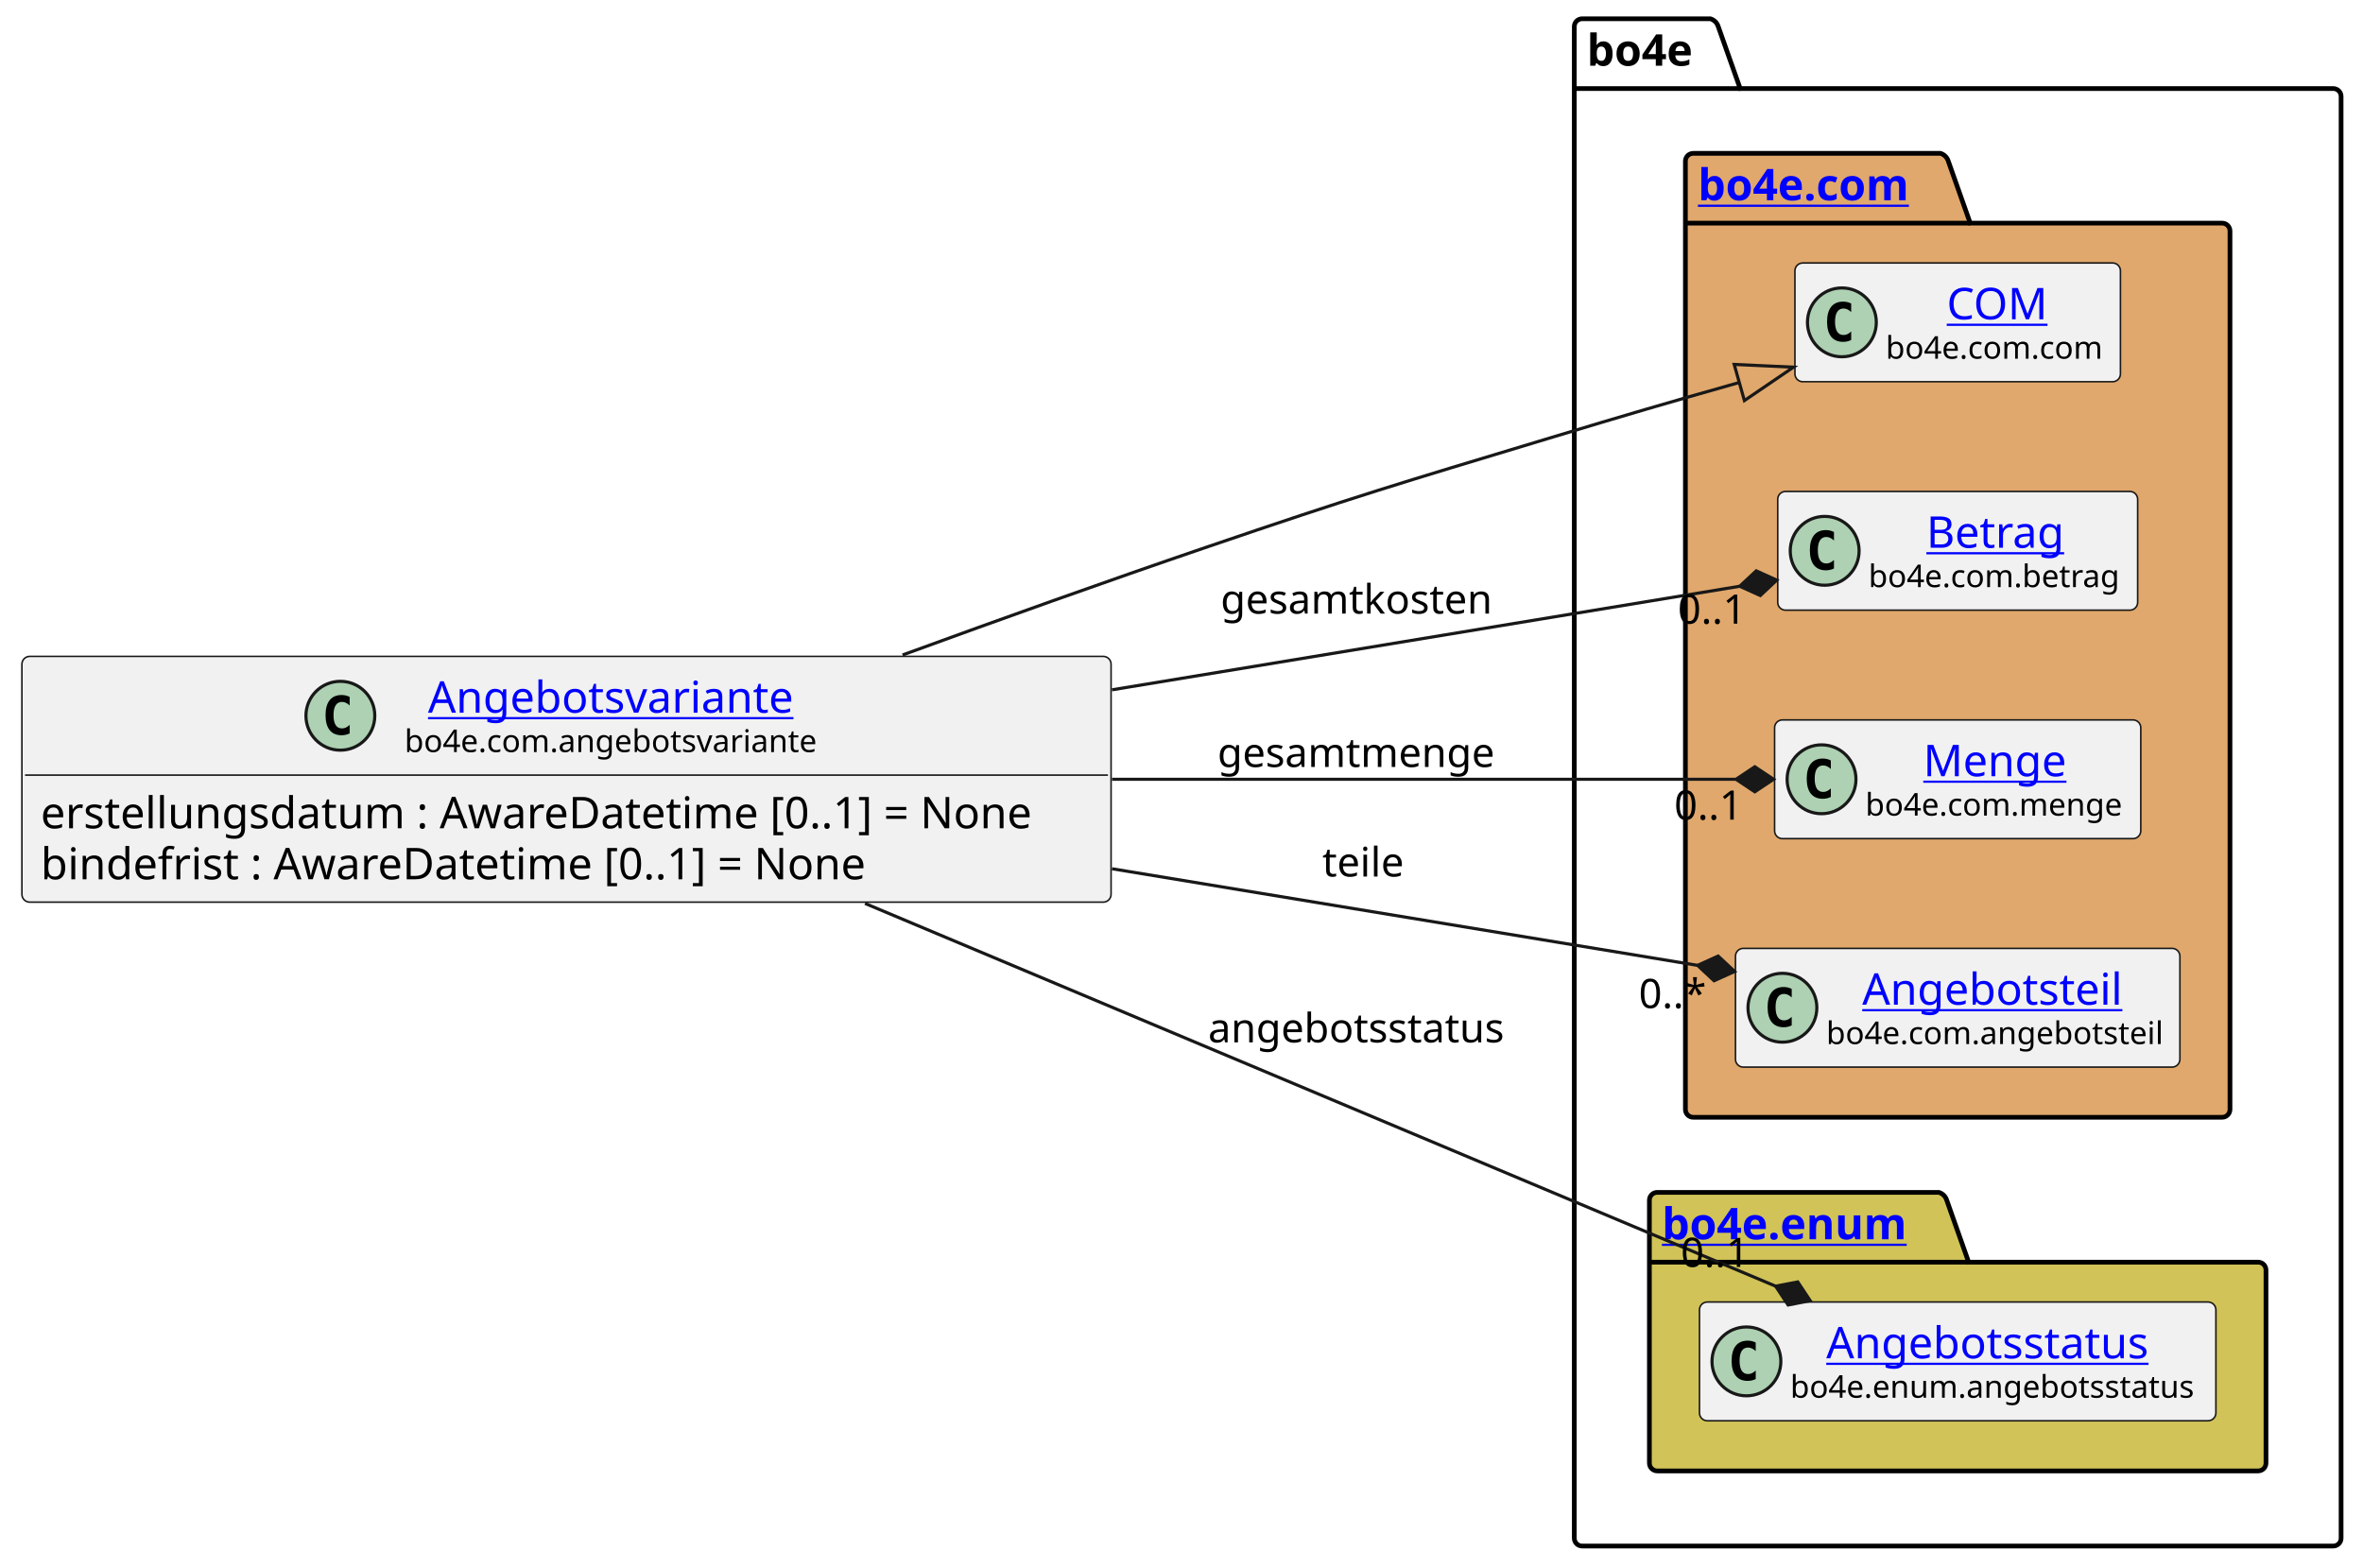
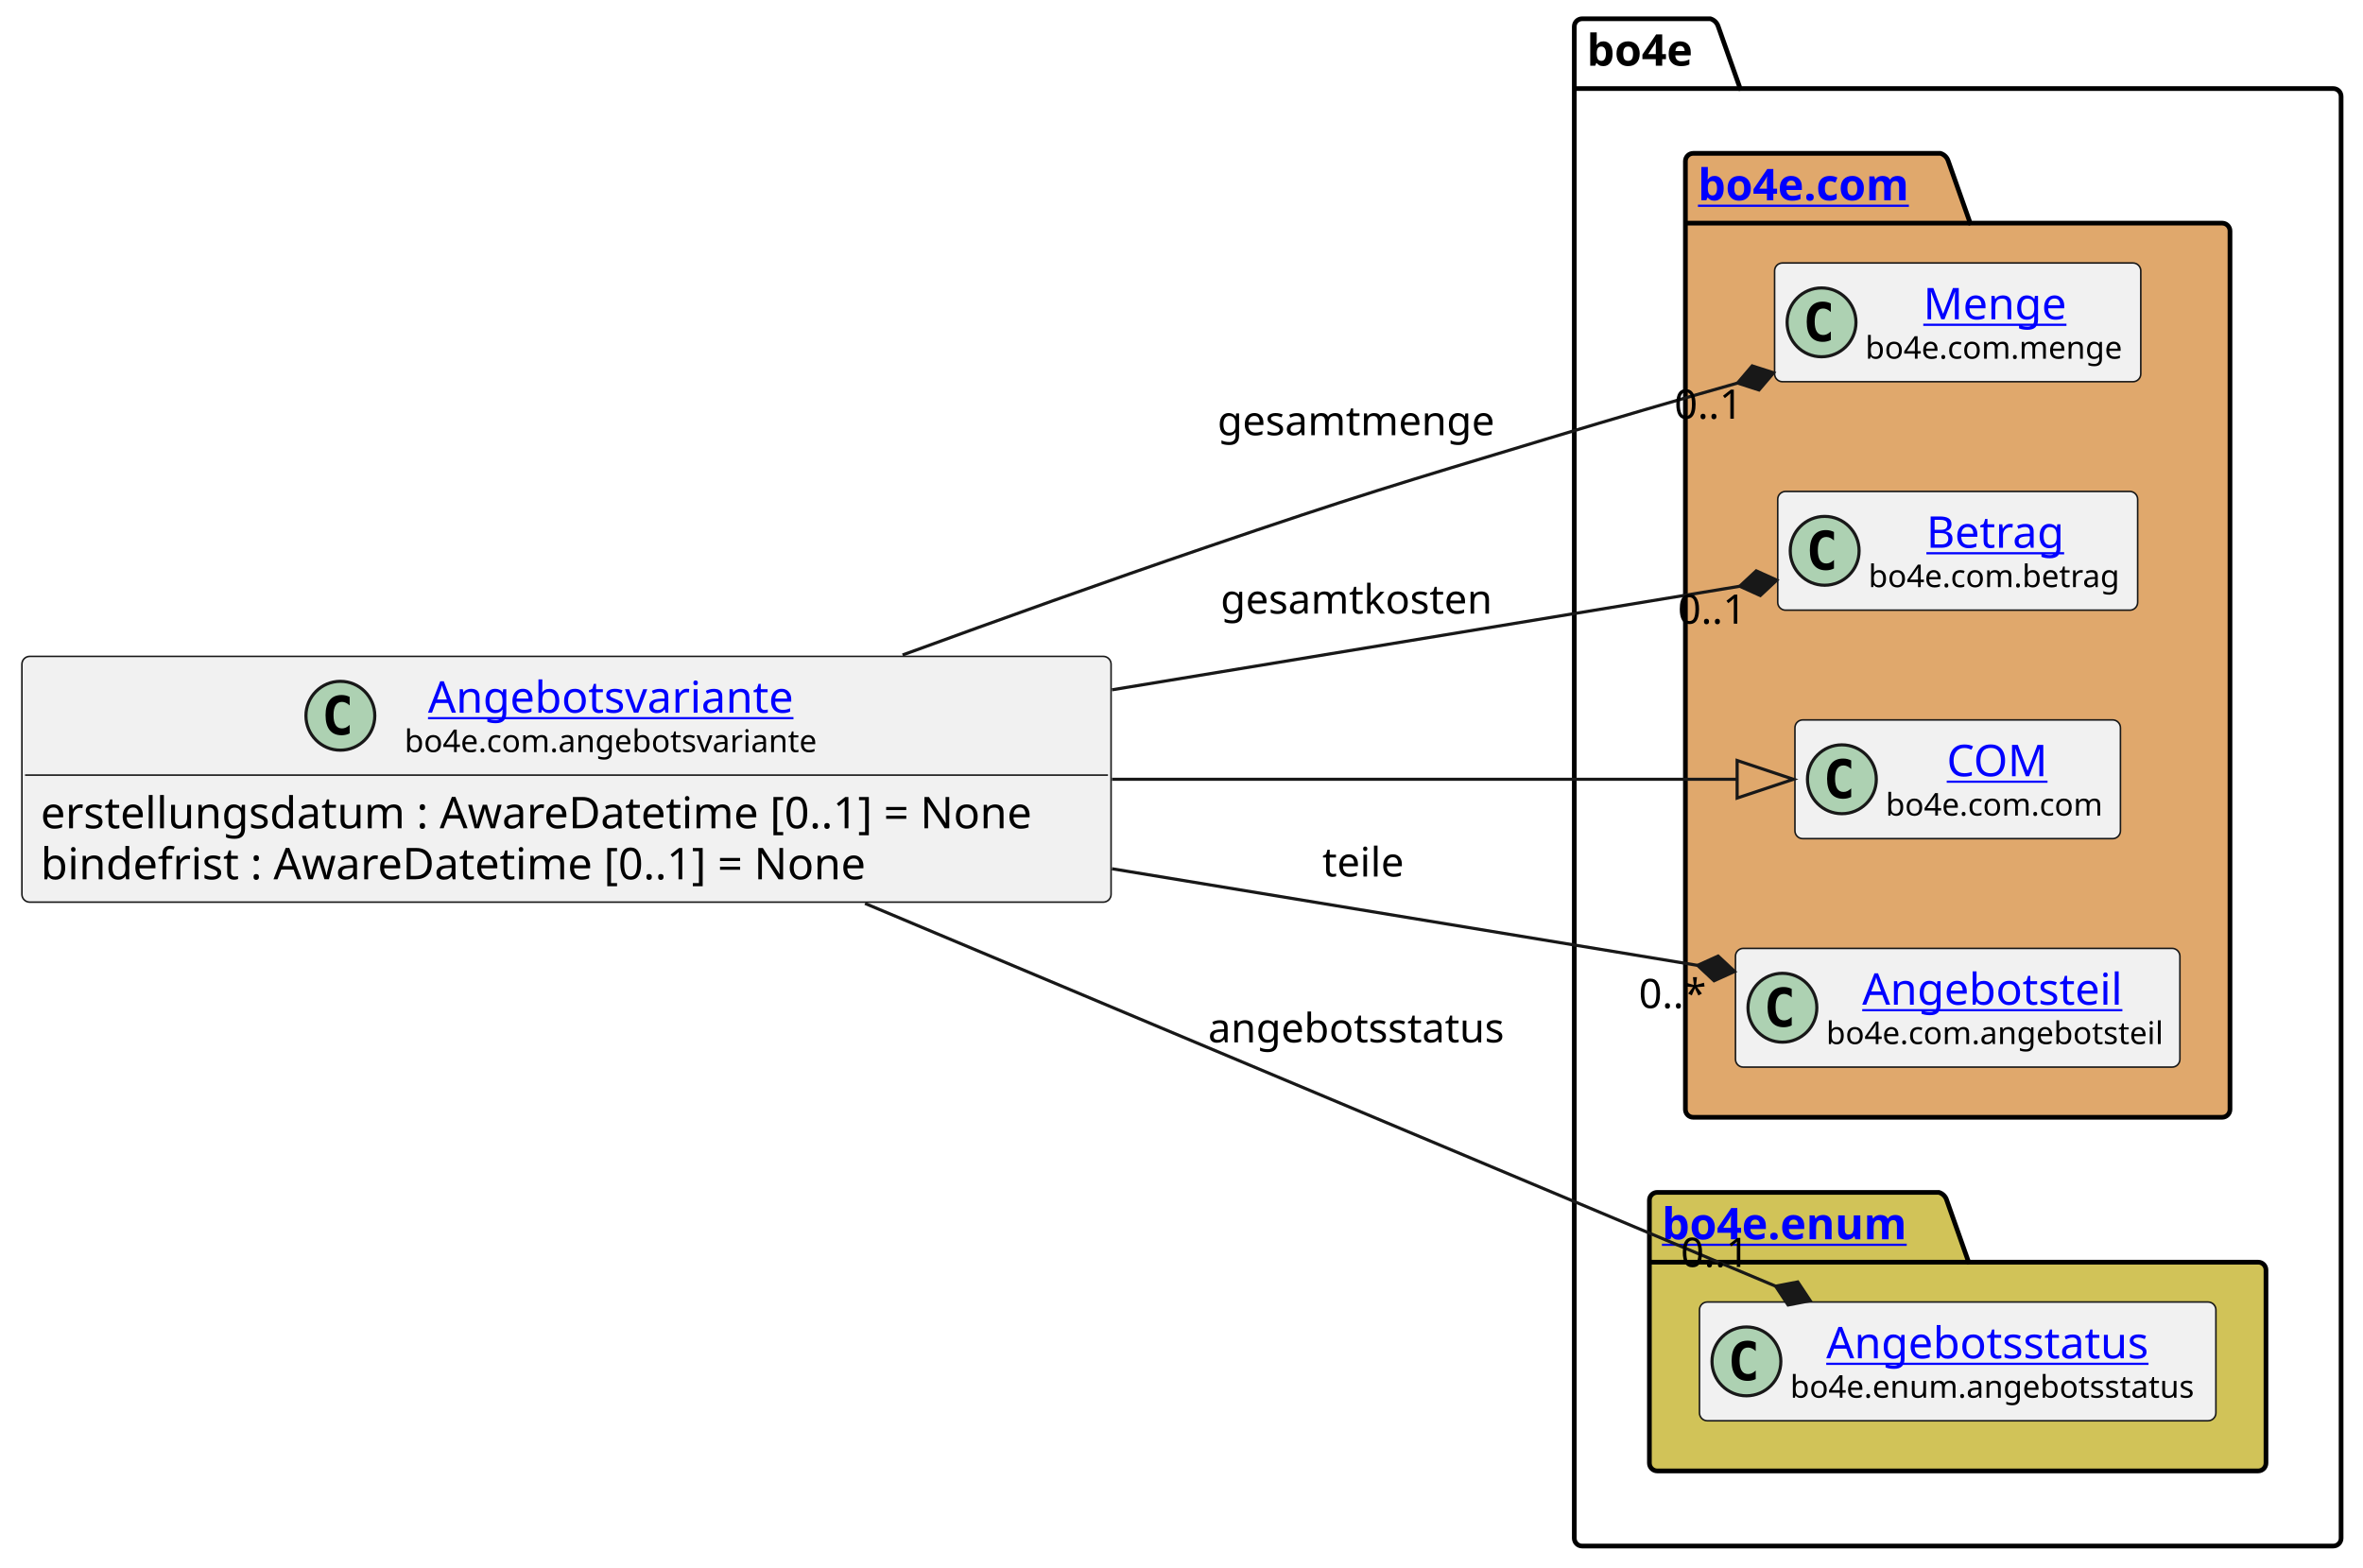
<svg xmlns="http://www.w3.org/2000/svg" xmlns:xlink="http://www.w3.org/1999/xlink" contentStyleType="text/css" height="501px" preserveAspectRatio="none" style="width:755px;height:501px;background:#FFFFFF;" version="1.1" viewBox="0 0 755 501" width="755px" zoomAndPan="magnify">
  <defs />
  <g>
    <g id="cluster_bo4e">
      <path d="M505.5,6 L546.5,6 A3.75,3.75 0 0 1 549,8.5 L556,28.297 L745.5,28.297 A2.5,2.5 0 0 1 748,30.797 L748,491.5 A2.5,2.5 0 0 1 745.5,494 L505.5,494 A2.5,2.5 0 0 1 503,491.5 L503,8.5 A2.5,2.5 0 0 1 505.5,6 " fill="none" style="stroke:#000000;stroke-width:1.5;" />
      <line style="stroke:#000000;stroke-width:1.5;" x1="503" x2="556" y1="28.297" y2="28.297" />
      <text fill="#000000" font-family="sans-serif" font-size="14" font-weight="bold" lengthAdjust="spacing" textLength="40" x="507" y="20.995">bo4e</text>
    </g>
    <g id="cluster_com">
      <path d="M541,49 L620,49 A3.75,3.75 0 0 1 622.5,51.5 L629.5,71.297 L710,71.297 A2.5,2.5 0 0 1 712.5,73.797 L712.5,354.5 A2.5,2.5 0 0 1 710,357 L541,357 A2.5,2.5 0 0 1 538.5,354.5 L538.5,51.5 A2.5,2.5 0 0 1 541,49 " fill="#E0A86C" style="stroke:#000000;stroke-width:1.5;" />
      <line style="stroke:#000000;stroke-width:1.5;" x1="538.5" x2="629.5" y1="71.297" y2="71.297" />
-       <a href="https://bo4e.github.io/BO4E-python//api/bo4e.com.html" target="_top" title="https://bo4e.github.io/BO4E-python//api/bo4e.com.html" xlink:actuate="onRequest" xlink:href="https://bo4e.github.io/BO4E-python//api/bo4e.com.html" xlink:show="new" xlink:title="https://bo4e.github.io/BO4E-python//api/bo4e.com.html" xlink:type="simple">
+       <a href="https://bo4e.github.io/BO4E-python/latest/api/bo4e.com.html" target="_top" title="https://bo4e.github.io/BO4E-python/latest/api/bo4e.com.html" xlink:actuate="onRequest" xlink:href="https://bo4e.github.io/BO4E-python/latest/api/bo4e.com.html" xlink:show="new" xlink:title="https://bo4e.github.io/BO4E-python/latest/api/bo4e.com.html" xlink:type="simple">
        <text fill="#0000FF" font-family="sans-serif" font-size="14" font-weight="bold" lengthAdjust="spacing" text-decoration="underline" textLength="78" x="542.5" y="63.995">bo4e.com</text>
      </a>
    </g>
    <g id="cluster_enum">
      <path d="M529.5,381 L619.5,381 A3.75,3.75 0 0 1 622,383.5 L629,403.297 L721.5,403.297 A2.5,2.5 0 0 1 724,405.797 L724,467.5 A2.5,2.5 0 0 1 721.5,470 L529.5,470 A2.5,2.5 0 0 1 527,467.5 L527,383.5 A2.5,2.5 0 0 1 529.5,381 " fill="#D1C358" style="stroke:#000000;stroke-width:1.5;" />
      <line style="stroke:#000000;stroke-width:1.5;" x1="527" x2="629" y1="403.297" y2="403.297" />
-       <a href="https://bo4e.github.io/BO4E-python//api/bo4e.enum.html" target="_top" title="https://bo4e.github.io/BO4E-python//api/bo4e.enum.html" xlink:actuate="onRequest" xlink:href="https://bo4e.github.io/BO4E-python//api/bo4e.enum.html" xlink:show="new" xlink:title="https://bo4e.github.io/BO4E-python//api/bo4e.enum.html" xlink:type="simple">
+       <a href="https://bo4e.github.io/BO4E-python/latest/api/bo4e.enum.html" target="_top" title="https://bo4e.github.io/BO4E-python/latest/api/bo4e.enum.html" xlink:actuate="onRequest" xlink:href="https://bo4e.github.io/BO4E-python/latest/api/bo4e.enum.html" xlink:show="new" xlink:title="https://bo4e.github.io/BO4E-python/latest/api/bo4e.enum.html" xlink:type="simple">
        <text fill="#0000FF" font-family="sans-serif" font-size="14" font-weight="bold" lengthAdjust="spacing" text-decoration="underline" textLength="89" x="531" y="395.995">bo4e.enum</text>
      </a>
    </g>
-     <g id="elem_COM">
-       <rect codeLine="9" fill="#F1F1F1" height="37.938" id="COM" rx="2.5" ry="2.5" style="stroke:#181818;stroke-width:0.5;" width="104" x="573.5" y="84.03" />
-       <ellipse cx="588.5" cy="102.999" fill="#ADD1B2" rx="11" ry="11" style="stroke:#181818;stroke-width:1.0;" />
-       <path d="M591.469,108.639 Q590.891,108.936 590.25,109.077 Q589.609,109.233 588.906,109.233 Q586.406,109.233 585.078,107.593 Q583.766,105.936 583.766,102.811 Q583.766,99.686 585.078,98.03 Q586.406,96.374 588.906,96.374 Q589.609,96.374 590.25,96.53 Q590.906,96.686 591.469,96.983 L591.469,99.702 Q590.844,99.124 590.25,98.858 Q589.656,98.577 589.031,98.577 Q587.688,98.577 587,99.655 Q586.312,100.718 586.312,102.811 Q586.312,104.905 587,105.983 Q587.688,107.046 589.031,107.046 Q589.656,107.046 590.25,106.78 Q590.844,106.499 591.469,105.921 L591.469,108.639 Z " fill="#000000" />
-       <a href="https://bo4e.github.io/BO4E-python//api/bo4e.com.html#bo4e.com.com.COM" target="_top" title="https://bo4e.github.io/BO4E-python//api/bo4e.com.html#bo4e.com.com.COM" xlink:actuate="onRequest" xlink:href="https://bo4e.github.io/BO4E-python//api/bo4e.com.html#bo4e.com.com.COM" xlink:show="new" xlink:title="https://bo4e.github.io/BO4E-python//api/bo4e.com.html#bo4e.com.com.COM" xlink:type="simple">
-         <text fill="#0000FF" font-family="sans-serif" font-size="14" lengthAdjust="spacing" text-decoration="underline" textLength="33" x="622" y="102.025">COM</text>
+     <g id="elem_Menge">
+       <rect codeLine="9" fill="#F1F1F1" height="37.938" id="Menge" rx="2.5" ry="2.5" style="stroke:#181818;stroke-width:0.5;" width="117" x="567" y="84.03" />
+       <ellipse cx="582" cy="102.999" fill="#ADD1B2" rx="11" ry="11" style="stroke:#181818;stroke-width:1.0;" />
+       <path d="M584.969,108.639 Q584.391,108.936 583.75,109.077 Q583.109,109.233 582.406,109.233 Q579.906,109.233 578.578,107.593 Q577.266,105.936 577.266,102.811 Q577.266,99.686 578.578,98.03 Q579.906,96.374 582.406,96.374 Q583.109,96.374 583.75,96.53 Q584.406,96.686 584.969,96.983 L584.969,99.702 Q584.344,99.124 583.75,98.858 Q583.156,98.577 582.531,98.577 Q581.188,98.577 580.5,99.655 Q579.812,100.718 579.812,102.811 Q579.812,104.905 580.5,105.983 Q581.188,107.046 582.531,107.046 Q583.156,107.046 583.75,106.78 Q584.344,106.499 584.969,105.921 L584.969,108.639 Z " fill="#000000" />
+       <a href="https://bo4e.github.io/BO4E-python/latest/api/bo4e.com.html#bo4e.com.menge.Menge" target="_top" title="https://bo4e.github.io/BO4E-python/latest/api/bo4e.com.html#bo4e.com.menge.Menge" xlink:actuate="onRequest" xlink:href="https://bo4e.github.io/BO4E-python/latest/api/bo4e.com.html#bo4e.com.menge.Menge" xlink:show="new" xlink:title="https://bo4e.github.io/BO4E-python/latest/api/bo4e.com.html#bo4e.com.menge.Menge" xlink:type="simple">
+         <text fill="#0000FF" font-family="sans-serif" font-size="14" lengthAdjust="spacing" text-decoration="underline" textLength="48" x="614.5" y="102.025">Menge</text>
      </a>
-       <text fill="#000000" font-family="sans-serif" font-size="10" lengthAdjust="spacing" textLength="72" x="602.5" y="114.609">bo4e.com.com</text>
+       <text fill="#000000" font-family="sans-serif" font-size="10" lengthAdjust="spacing" textLength="85" x="596" y="114.609">bo4e.com.menge</text>
    </g>
    <g id="elem_Betrag">
      <rect codeLine="10" fill="#F1F1F1" height="37.938" id="Betrag" rx="2.5" ry="2.5" style="stroke:#181818;stroke-width:0.5;" width="115" x="568" y="157.03" />
      <ellipse cx="583" cy="175.999" fill="#ADD1B2" rx="11" ry="11" style="stroke:#181818;stroke-width:1.0;" />
      <path d="M585.969,181.639 Q585.391,181.936 584.75,182.077 Q584.109,182.233 583.406,182.233 Q580.906,182.233 579.578,180.593 Q578.266,178.936 578.266,175.811 Q578.266,172.686 579.578,171.03 Q580.906,169.374 583.406,169.374 Q584.109,169.374 584.75,169.53 Q585.406,169.686 585.969,169.983 L585.969,172.702 Q585.344,172.124 584.75,171.858 Q584.156,171.577 583.531,171.577 Q582.188,171.577 581.5,172.655 Q580.812,173.718 580.812,175.811 Q580.812,177.905 581.5,178.983 Q582.188,180.046 583.531,180.046 Q584.156,180.046 584.75,179.78 Q585.344,179.499 585.969,178.921 L585.969,181.639 Z " fill="#000000" />
-       <a href="https://bo4e.github.io/BO4E-python//api/bo4e.com.html#bo4e.com.betrag.Betrag" target="_top" title="https://bo4e.github.io/BO4E-python//api/bo4e.com.html#bo4e.com.betrag.Betrag" xlink:actuate="onRequest" xlink:href="https://bo4e.github.io/BO4E-python//api/bo4e.com.html#bo4e.com.betrag.Betrag" xlink:show="new" xlink:title="https://bo4e.github.io/BO4E-python//api/bo4e.com.html#bo4e.com.betrag.Betrag" xlink:type="simple">
+       <a href="https://bo4e.github.io/BO4E-python/latest/api/bo4e.com.html#bo4e.com.betrag.Betrag" target="_top" title="https://bo4e.github.io/BO4E-python/latest/api/bo4e.com.html#bo4e.com.betrag.Betrag" xlink:actuate="onRequest" xlink:href="https://bo4e.github.io/BO4E-python/latest/api/bo4e.com.html#bo4e.com.betrag.Betrag" xlink:show="new" xlink:title="https://bo4e.github.io/BO4E-python/latest/api/bo4e.com.html#bo4e.com.betrag.Betrag" xlink:type="simple">
        <text fill="#0000FF" font-family="sans-serif" font-size="14" lengthAdjust="spacing" text-decoration="underline" textLength="46" x="615.5" y="175.025">Betrag</text>
      </a>
      <text fill="#000000" font-family="sans-serif" font-size="10" lengthAdjust="spacing" textLength="83" x="597" y="187.609">bo4e.com.betrag</text>
    </g>
-     <g id="elem_Menge">
-       <rect codeLine="11" fill="#F1F1F1" height="37.938" id="Menge" rx="2.5" ry="2.5" style="stroke:#181818;stroke-width:0.5;" width="117" x="567" y="230.03" />
-       <ellipse cx="582" cy="248.999" fill="#ADD1B2" rx="11" ry="11" style="stroke:#181818;stroke-width:1.0;" />
-       <path d="M584.969,254.639 Q584.391,254.936 583.75,255.077 Q583.109,255.233 582.406,255.233 Q579.906,255.233 578.578,253.593 Q577.266,251.936 577.266,248.811 Q577.266,245.686 578.578,244.03 Q579.906,242.374 582.406,242.374 Q583.109,242.374 583.75,242.53 Q584.406,242.686 584.969,242.983 L584.969,245.702 Q584.344,245.124 583.75,244.858 Q583.156,244.577 582.531,244.577 Q581.188,244.577 580.5,245.655 Q579.812,246.718 579.812,248.811 Q579.812,250.905 580.5,251.983 Q581.188,253.046 582.531,253.046 Q583.156,253.046 583.75,252.78 Q584.344,252.499 584.969,251.921 L584.969,254.639 Z " fill="#000000" />
-       <a href="https://bo4e.github.io/BO4E-python//api/bo4e.com.html#bo4e.com.menge.Menge" target="_top" title="https://bo4e.github.io/BO4E-python//api/bo4e.com.html#bo4e.com.menge.Menge" xlink:actuate="onRequest" xlink:href="https://bo4e.github.io/BO4E-python//api/bo4e.com.html#bo4e.com.menge.Menge" xlink:show="new" xlink:title="https://bo4e.github.io/BO4E-python//api/bo4e.com.html#bo4e.com.menge.Menge" xlink:type="simple">
-         <text fill="#0000FF" font-family="sans-serif" font-size="14" lengthAdjust="spacing" text-decoration="underline" textLength="48" x="614.5" y="248.025">Menge</text>
+     <g id="elem_COM">
+       <rect codeLine="11" fill="#F1F1F1" height="37.938" id="COM" rx="2.5" ry="2.5" style="stroke:#181818;stroke-width:0.5;" width="104" x="573.5" y="230.03" />
+       <ellipse cx="588.5" cy="248.999" fill="#ADD1B2" rx="11" ry="11" style="stroke:#181818;stroke-width:1.0;" />
+       <path d="M591.469,254.639 Q590.891,254.936 590.25,255.077 Q589.609,255.233 588.906,255.233 Q586.406,255.233 585.078,253.593 Q583.766,251.936 583.766,248.811 Q583.766,245.686 585.078,244.03 Q586.406,242.374 588.906,242.374 Q589.609,242.374 590.25,242.53 Q590.906,242.686 591.469,242.983 L591.469,245.702 Q590.844,245.124 590.25,244.858 Q589.656,244.577 589.031,244.577 Q587.688,244.577 587,245.655 Q586.312,246.718 586.312,248.811 Q586.312,250.905 587,251.983 Q587.688,253.046 589.031,253.046 Q589.656,253.046 590.25,252.78 Q590.844,252.499 591.469,251.921 L591.469,254.639 Z " fill="#000000" />
+       <a href="https://bo4e.github.io/BO4E-python/latest/api/bo4e.com.html#bo4e.com.com.COM" target="_top" title="https://bo4e.github.io/BO4E-python/latest/api/bo4e.com.html#bo4e.com.com.COM" xlink:actuate="onRequest" xlink:href="https://bo4e.github.io/BO4E-python/latest/api/bo4e.com.html#bo4e.com.com.COM" xlink:show="new" xlink:title="https://bo4e.github.io/BO4E-python/latest/api/bo4e.com.html#bo4e.com.com.COM" xlink:type="simple">
+         <text fill="#0000FF" font-family="sans-serif" font-size="14" lengthAdjust="spacing" text-decoration="underline" textLength="33" x="622" y="248.025">COM</text>
      </a>
-       <text fill="#000000" font-family="sans-serif" font-size="10" lengthAdjust="spacing" textLength="85" x="596" y="260.609">bo4e.com.menge</text>
+       <text fill="#000000" font-family="sans-serif" font-size="10" lengthAdjust="spacing" textLength="72" x="602.5" y="260.609">bo4e.com.com</text>
    </g>
    <g id="elem_Angebotsteil">
      <rect codeLine="12" fill="#F1F1F1" height="37.938" id="Angebotsteil" rx="2.5" ry="2.5" style="stroke:#181818;stroke-width:0.5;" width="142" x="554.5" y="303.03" />
      <ellipse cx="569.5" cy="321.999" fill="#ADD1B2" rx="11" ry="11" style="stroke:#181818;stroke-width:1.0;" />
      <path d="M572.469,327.639 Q571.891,327.936 571.25,328.077 Q570.609,328.233 569.906,328.233 Q567.406,328.233 566.078,326.592 Q564.766,324.936 564.766,321.811 Q564.766,318.686 566.078,317.03 Q567.406,315.374 569.906,315.374 Q570.609,315.374 571.25,315.53 Q571.906,315.686 572.469,315.983 L572.469,318.702 Q571.844,318.124 571.25,317.858 Q570.656,317.577 570.031,317.577 Q568.688,317.577 568,318.655 Q567.312,319.717 567.312,321.811 Q567.312,323.905 568,324.983 Q568.688,326.046 570.031,326.046 Q570.656,326.046 571.25,325.78 Q571.844,325.499 572.469,324.921 L572.469,327.639 Z " fill="#000000" />
-       <a href="https://bo4e.github.io/BO4E-python//api/bo4e.com.html#bo4e.com.angebotsteil.Angebotsteil" target="_top" title="https://bo4e.github.io/BO4E-python//api/bo4e.com.html#bo4e.com.angebotsteil.Angebotsteil" xlink:actuate="onRequest" xlink:href="https://bo4e.github.io/BO4E-python//api/bo4e.com.html#bo4e.com.angebotsteil.Angebotsteil" xlink:show="new" xlink:title="https://bo4e.github.io/BO4E-python//api/bo4e.com.html#bo4e.com.angebotsteil.Angebotsteil" xlink:type="simple">
+       <a href="https://bo4e.github.io/BO4E-python/latest/api/bo4e.com.html#bo4e.com.angebotsteil.Angebotsteil" target="_top" title="https://bo4e.github.io/BO4E-python/latest/api/bo4e.com.html#bo4e.com.angebotsteil.Angebotsteil" xlink:actuate="onRequest" xlink:href="https://bo4e.github.io/BO4E-python/latest/api/bo4e.com.html#bo4e.com.angebotsteil.Angebotsteil" xlink:show="new" xlink:title="https://bo4e.github.io/BO4E-python/latest/api/bo4e.com.html#bo4e.com.angebotsteil.Angebotsteil" xlink:type="simple">
        <text fill="#0000FF" font-family="sans-serif" font-size="14" lengthAdjust="spacing" text-decoration="underline" textLength="87" x="595" y="321.025">Angebotsteil</text>
      </a>
      <text fill="#000000" font-family="sans-serif" font-size="10" lengthAdjust="spacing" textLength="110" x="583.5" y="333.609">bo4e.com.angebotsteil</text>
    </g>
    <g id="elem_Angebotsstatus">
      <rect codeLine="15" fill="#F1F1F1" height="37.938" id="Angebotsstatus" rx="2.5" ry="2.5" style="stroke:#181818;stroke-width:0.5;" width="165" x="543" y="416.03" />
      <ellipse cx="558" cy="434.999" fill="#ADD1B2" rx="11" ry="11" style="stroke:#181818;stroke-width:1.0;" />
      <path d="M560.969,440.639 Q560.391,440.936 559.75,441.077 Q559.109,441.233 558.406,441.233 Q555.906,441.233 554.578,439.592 Q553.266,437.936 553.266,434.811 Q553.266,431.686 554.578,430.03 Q555.906,428.374 558.406,428.374 Q559.109,428.374 559.75,428.53 Q560.406,428.686 560.969,428.983 L560.969,431.702 Q560.344,431.124 559.75,430.858 Q559.156,430.577 558.531,430.577 Q557.188,430.577 556.5,431.655 Q555.812,432.717 555.812,434.811 Q555.812,436.905 556.5,437.983 Q557.188,439.046 558.531,439.046 Q559.156,439.046 559.75,438.78 Q560.344,438.499 560.969,437.921 L560.969,440.639 Z " fill="#000000" />
-       <a href="https://bo4e.github.io/BO4E-python//api/bo4e.enum.html#bo4e.enum.angebotsstatus.Angebotsstatus" target="_top" title="https://bo4e.github.io/BO4E-python//api/bo4e.enum.html#bo4e.enum.angebotsstatus.Angebotsstatus" xlink:actuate="onRequest" xlink:href="https://bo4e.github.io/BO4E-python//api/bo4e.enum.html#bo4e.enum.angebotsstatus.Angebotsstatus" xlink:show="new" xlink:title="https://bo4e.github.io/BO4E-python//api/bo4e.enum.html#bo4e.enum.angebotsstatus.Angebotsstatus" xlink:type="simple">
+       <a href="https://bo4e.github.io/BO4E-python/latest/api/bo4e.enum.html#bo4e.enum.angebotsstatus.Angebotsstatus" target="_top" title="https://bo4e.github.io/BO4E-python/latest/api/bo4e.enum.html#bo4e.enum.angebotsstatus.Angebotsstatus" xlink:actuate="onRequest" xlink:href="https://bo4e.github.io/BO4E-python/latest/api/bo4e.enum.html#bo4e.enum.angebotsstatus.Angebotsstatus" xlink:show="new" xlink:title="https://bo4e.github.io/BO4E-python/latest/api/bo4e.enum.html#bo4e.enum.angebotsstatus.Angebotsstatus" xlink:type="simple">
        <text fill="#0000FF" font-family="sans-serif" font-size="14" lengthAdjust="spacing" text-decoration="underline" textLength="110" x="583.5" y="434.025">Angebotsstatus</text>
      </a>
      <text fill="#000000" font-family="sans-serif" font-size="10" lengthAdjust="spacing" textLength="133" x="572" y="446.609">bo4e.enum.angebotsstatus</text>
    </g>
    <g id="elem_Angebotsvariante">
      <rect codeLine="3" fill="#F1F1F1" height="78.531" id="Angebotsvariante" rx="2.5" ry="2.5" style="stroke:#181818;stroke-width:0.5;" width="348" x="7" y="209.73" />
      <ellipse cx="108.75" cy="228.699" fill="#ADD1B2" rx="11" ry="11" style="stroke:#181818;stroke-width:1.0;" />
      <path d="M111.719,234.339 Q111.141,234.636 110.5,234.777 Q109.859,234.933 109.156,234.933 Q106.656,234.933 105.328,233.292 Q104.016,231.636 104.016,228.511 Q104.016,225.386 105.328,223.73 Q106.656,222.074 109.156,222.074 Q109.859,222.074 110.5,222.23 Q111.156,222.386 111.719,222.683 L111.719,225.402 Q111.094,224.824 110.5,224.558 Q109.906,224.277 109.281,224.277 Q107.938,224.277 107.25,225.355 Q106.562,226.417 106.562,228.511 Q106.562,230.605 107.25,231.683 Q107.938,232.746 109.281,232.746 Q109.906,232.746 110.5,232.48 Q111.094,232.199 111.719,231.621 L111.719,234.339 Z " fill="#000000" />
-       <a href="https://bo4e.github.io/BO4E-python//api/bo4e.com.html#bo4e.com.angebotsvariante.Angebotsvariante" target="_top" title="https://bo4e.github.io/BO4E-python//api/bo4e.com.html#bo4e.com.angebotsvariante.Angebotsvariante" xlink:actuate="onRequest" xlink:href="https://bo4e.github.io/BO4E-python//api/bo4e.com.html#bo4e.com.angebotsvariante.Angebotsvariante" xlink:show="new" xlink:title="https://bo4e.github.io/BO4E-python//api/bo4e.com.html#bo4e.com.angebotsvariante.Angebotsvariante" xlink:type="simple">
+       <a href="https://bo4e.github.io/BO4E-python/latest/api/bo4e.com.html#bo4e.com.angebotsvariante.Angebotsvariante" target="_top" title="https://bo4e.github.io/BO4E-python/latest/api/bo4e.com.html#bo4e.com.angebotsvariante.Angebotsvariante" xlink:actuate="onRequest" xlink:href="https://bo4e.github.io/BO4E-python/latest/api/bo4e.com.html#bo4e.com.angebotsvariante.Angebotsvariante" xlink:show="new" xlink:title="https://bo4e.github.io/BO4E-python/latest/api/bo4e.com.html#bo4e.com.angebotsvariante.Angebotsvariante" xlink:type="simple">
        <text fill="#0000FF" font-family="sans-serif" font-size="14" lengthAdjust="spacing" text-decoration="underline" textLength="121" x="136.75" y="227.725">Angebotsvariante</text>
      </a>
      <text fill="#000000" font-family="sans-serif" font-size="10" lengthAdjust="spacing" textLength="136" x="129.25" y="240.309">bo4e.com.angebotsvariante</text>
      <line style="stroke:#181818;stroke-width:0.5;" x1="8" x2="354" y1="247.667" y2="247.667" />
      <text fill="#000000" font-family="sans-serif" font-size="14" lengthAdjust="spacing" textLength="336" x="13" y="264.663">erstellungsdatum : AwareDatetime [0..1] = None</text>
      <text fill="#000000" font-family="sans-serif" font-size="14" lengthAdjust="spacing" textLength="279" x="13" y="280.959">bindefrist : AwareDatetime [0..1] = None</text>
    </g>
    <g id="link_Angebotsvariante_COM">
-       <path codeLine="18" d="M288.38,209.28 C319.43,197.94 353.49,185.75 385,175 C433.56,158.43 445.89,154.83 495,140 C520.63,132.26 531.919,128.948 555.719,122.218 " fill="none" id="Angebotsvariante-to-COM" style="stroke:#181818;stroke-width:1.0;" />
-       <polygon fill="none" points="573.04,117.32,554.087,116.444,557.352,127.992,573.04,117.32" style="stroke:#181818;stroke-width:1.0;" />
+       <path codeLine="18" d="M355.3,249 C433.31,249 501.67,249 555.03,249 " fill="none" id="Angebotsvariante-to-COM" style="stroke:#181818;stroke-width:1.0;" />
+       <polygon fill="none" points="573.03,249,555.03,243,555.03,255,573.03,249" style="stroke:#181818;stroke-width:1.0;" />
    </g>
    <g id="link_Angebotsvariante_Angebotsstatus">
      <path codeLine="19" d="M276.38,288.67 C369.28,327.72 496.187,381.07 567.327,410.97 " fill="none" id="Angebotsvariante-to-Angebotsstatus" style="stroke:#181818;stroke-width:1.0;" />
      <polygon fill="#181818" points="578.39,415.62,574.409,409.608,567.327,410.97,571.309,416.983,578.39,415.62" style="stroke:#181818;stroke-width:1.0;" />
      <text fill="#000000" font-family="sans-serif" font-size="13" lengthAdjust="spacing" textLength="100" x="386" y="333.067">angebotsstatus</text>
      <text fill="#000000" font-family="sans-serif" font-size="13" lengthAdjust="spacing" textLength="24" x="537.026" y="404.811">0..1</text>
    </g>
    <g id="link_Angebotsvariante_Angebotsteil">
      <path codeLine="20" d="M355.3,277.59 C424.71,289.04 488.89,299.626 542.39,308.456 " fill="none" id="Angebotsvariante-to-Angebotsteil" style="stroke:#181818;stroke-width:1.0;" />
      <polygon fill="#181818" points="554.23,310.41,548.962,305.486,542.39,308.456,547.659,313.38,554.23,310.41" style="stroke:#181818;stroke-width:1.0;" />
      <text fill="#000000" font-family="sans-serif" font-size="13" lengthAdjust="spacing" textLength="27" x="422.5" y="280.067">teile</text>
      <text fill="#000000" font-family="sans-serif" font-size="13" lengthAdjust="spacing" textLength="23" x="523.6" y="322.106">0..*</text>
    </g>
    <g id="link_Angebotsvariante_Menge">
-       <path codeLine="21" d="M355.3,249 C430.28,249 500.98,249 554.67,249 " fill="none" id="Angebotsvariante-to-Menge" style="stroke:#181818;stroke-width:1.0;" />
-       <polygon fill="#181818" points="566.67,249,560.67,245,554.67,249,560.67,253,566.67,249" style="stroke:#181818;stroke-width:1.0;" />
-       <text fill="#000000" font-family="sans-serif" font-size="13" lengthAdjust="spacing" textLength="94" x="389" y="245.067">gesamtmenge</text>
-       <text fill="#000000" font-family="sans-serif" font-size="13" lengthAdjust="spacing" textLength="24" x="534.923" y="261.895">0..1</text>
+       <path codeLine="21" d="M288.38,209.28 C319.43,197.94 353.49,185.75 385,175 C433.56,158.43 445.89,154.83 495,140 C518.39,132.94 532.725,128.754 555.155,122.394 " fill="none" id="Angebotsvariante-to-Menge" style="stroke:#181818;stroke-width:1.0;" />
+       <polygon fill="#181818" points="566.7,119.12,559.836,116.909,555.155,122.394,562.019,124.605,566.7,119.12" style="stroke:#181818;stroke-width:1.0;" />
+       <text fill="#000000" font-family="sans-serif" font-size="13" lengthAdjust="spacing" textLength="94" x="389" y="139.067">gesamtmenge</text>
+       <text fill="#000000" font-family="sans-serif" font-size="13" lengthAdjust="spacing" textLength="24" x="534.956" y="133.778">0..1</text>
    </g>
    <g id="link_Angebotsvariante_Betrag">
      <path codeLine="22" d="M355.3,220.41 C430.77,207.96 502.21,196.173 555.86,187.323 " fill="none" id="Angebotsvariante-to-Betrag" style="stroke:#181818;stroke-width:1.0;" />
      <polygon fill="#181818" points="567.7,185.37,561.129,182.4,555.86,187.323,562.431,190.293,567.7,185.37" style="stroke:#181818;stroke-width:1.0;" />
      <text fill="#000000" font-family="sans-serif" font-size="13" lengthAdjust="spacing" textLength="92" x="390" y="196.067">gesamtkosten</text>
      <text fill="#000000" font-family="sans-serif" font-size="13" lengthAdjust="spacing" textLength="24" x="536.066" y="199.29">0..1</text>
    </g>
  </g>
</svg>
